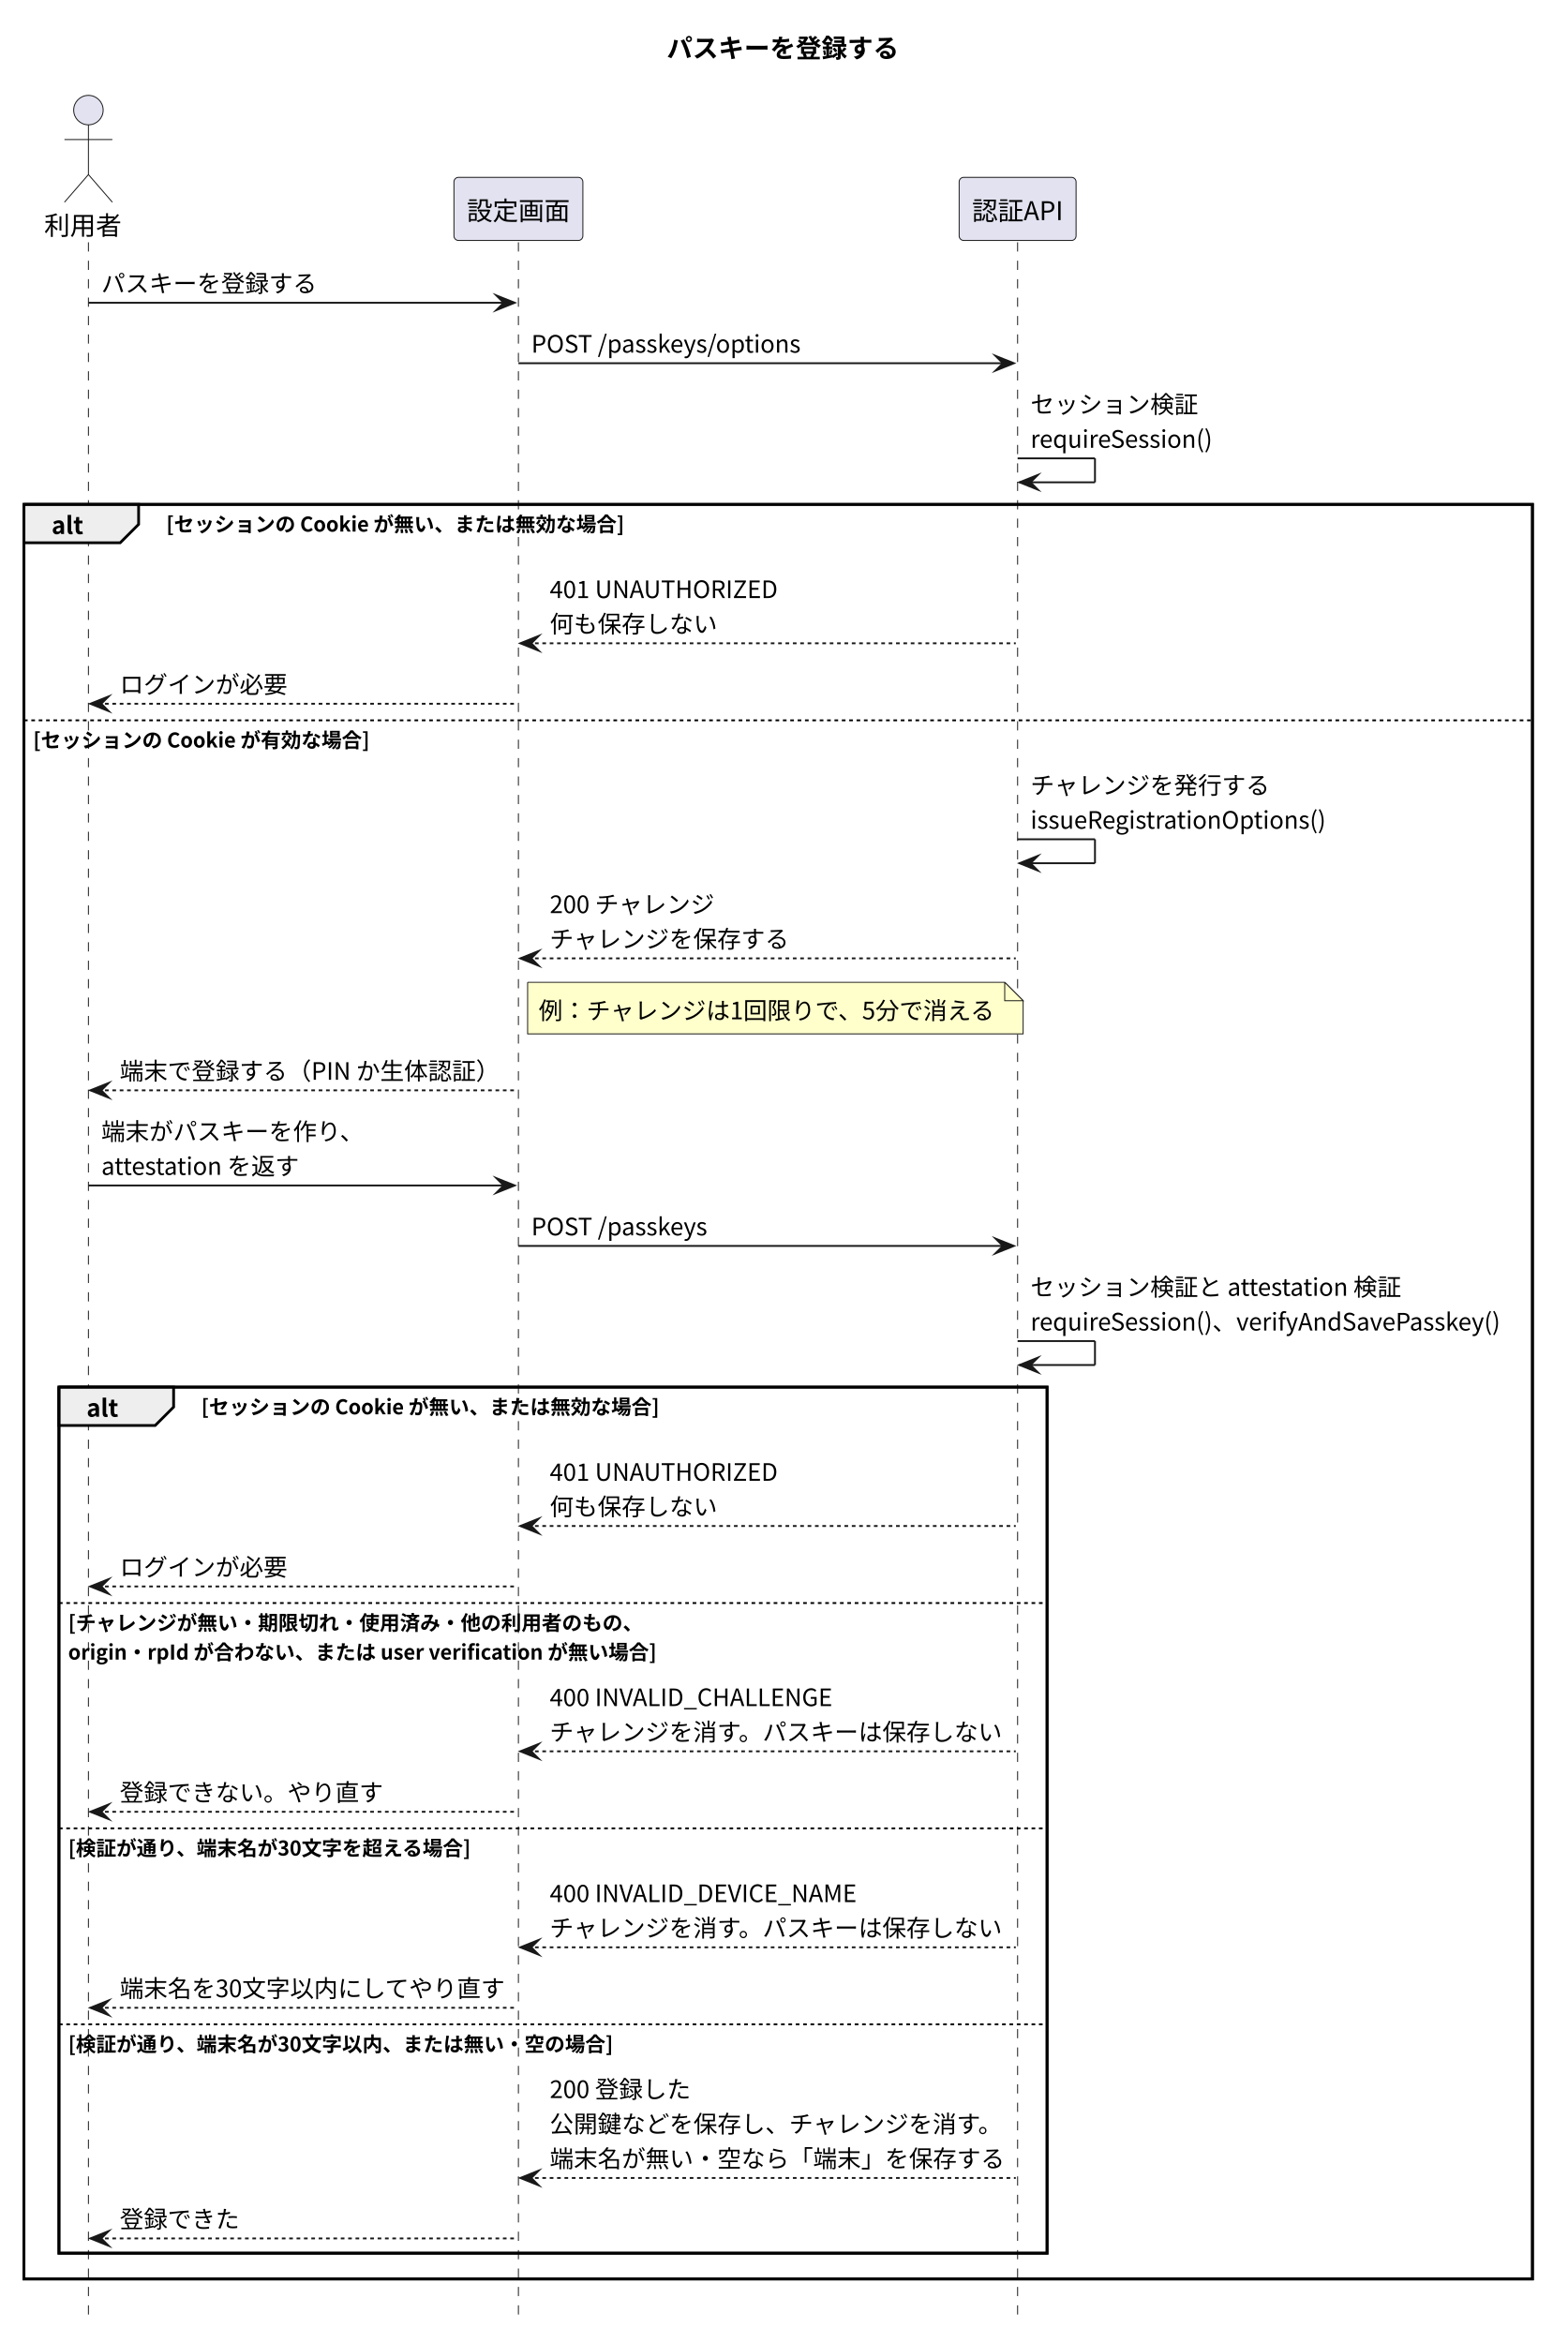
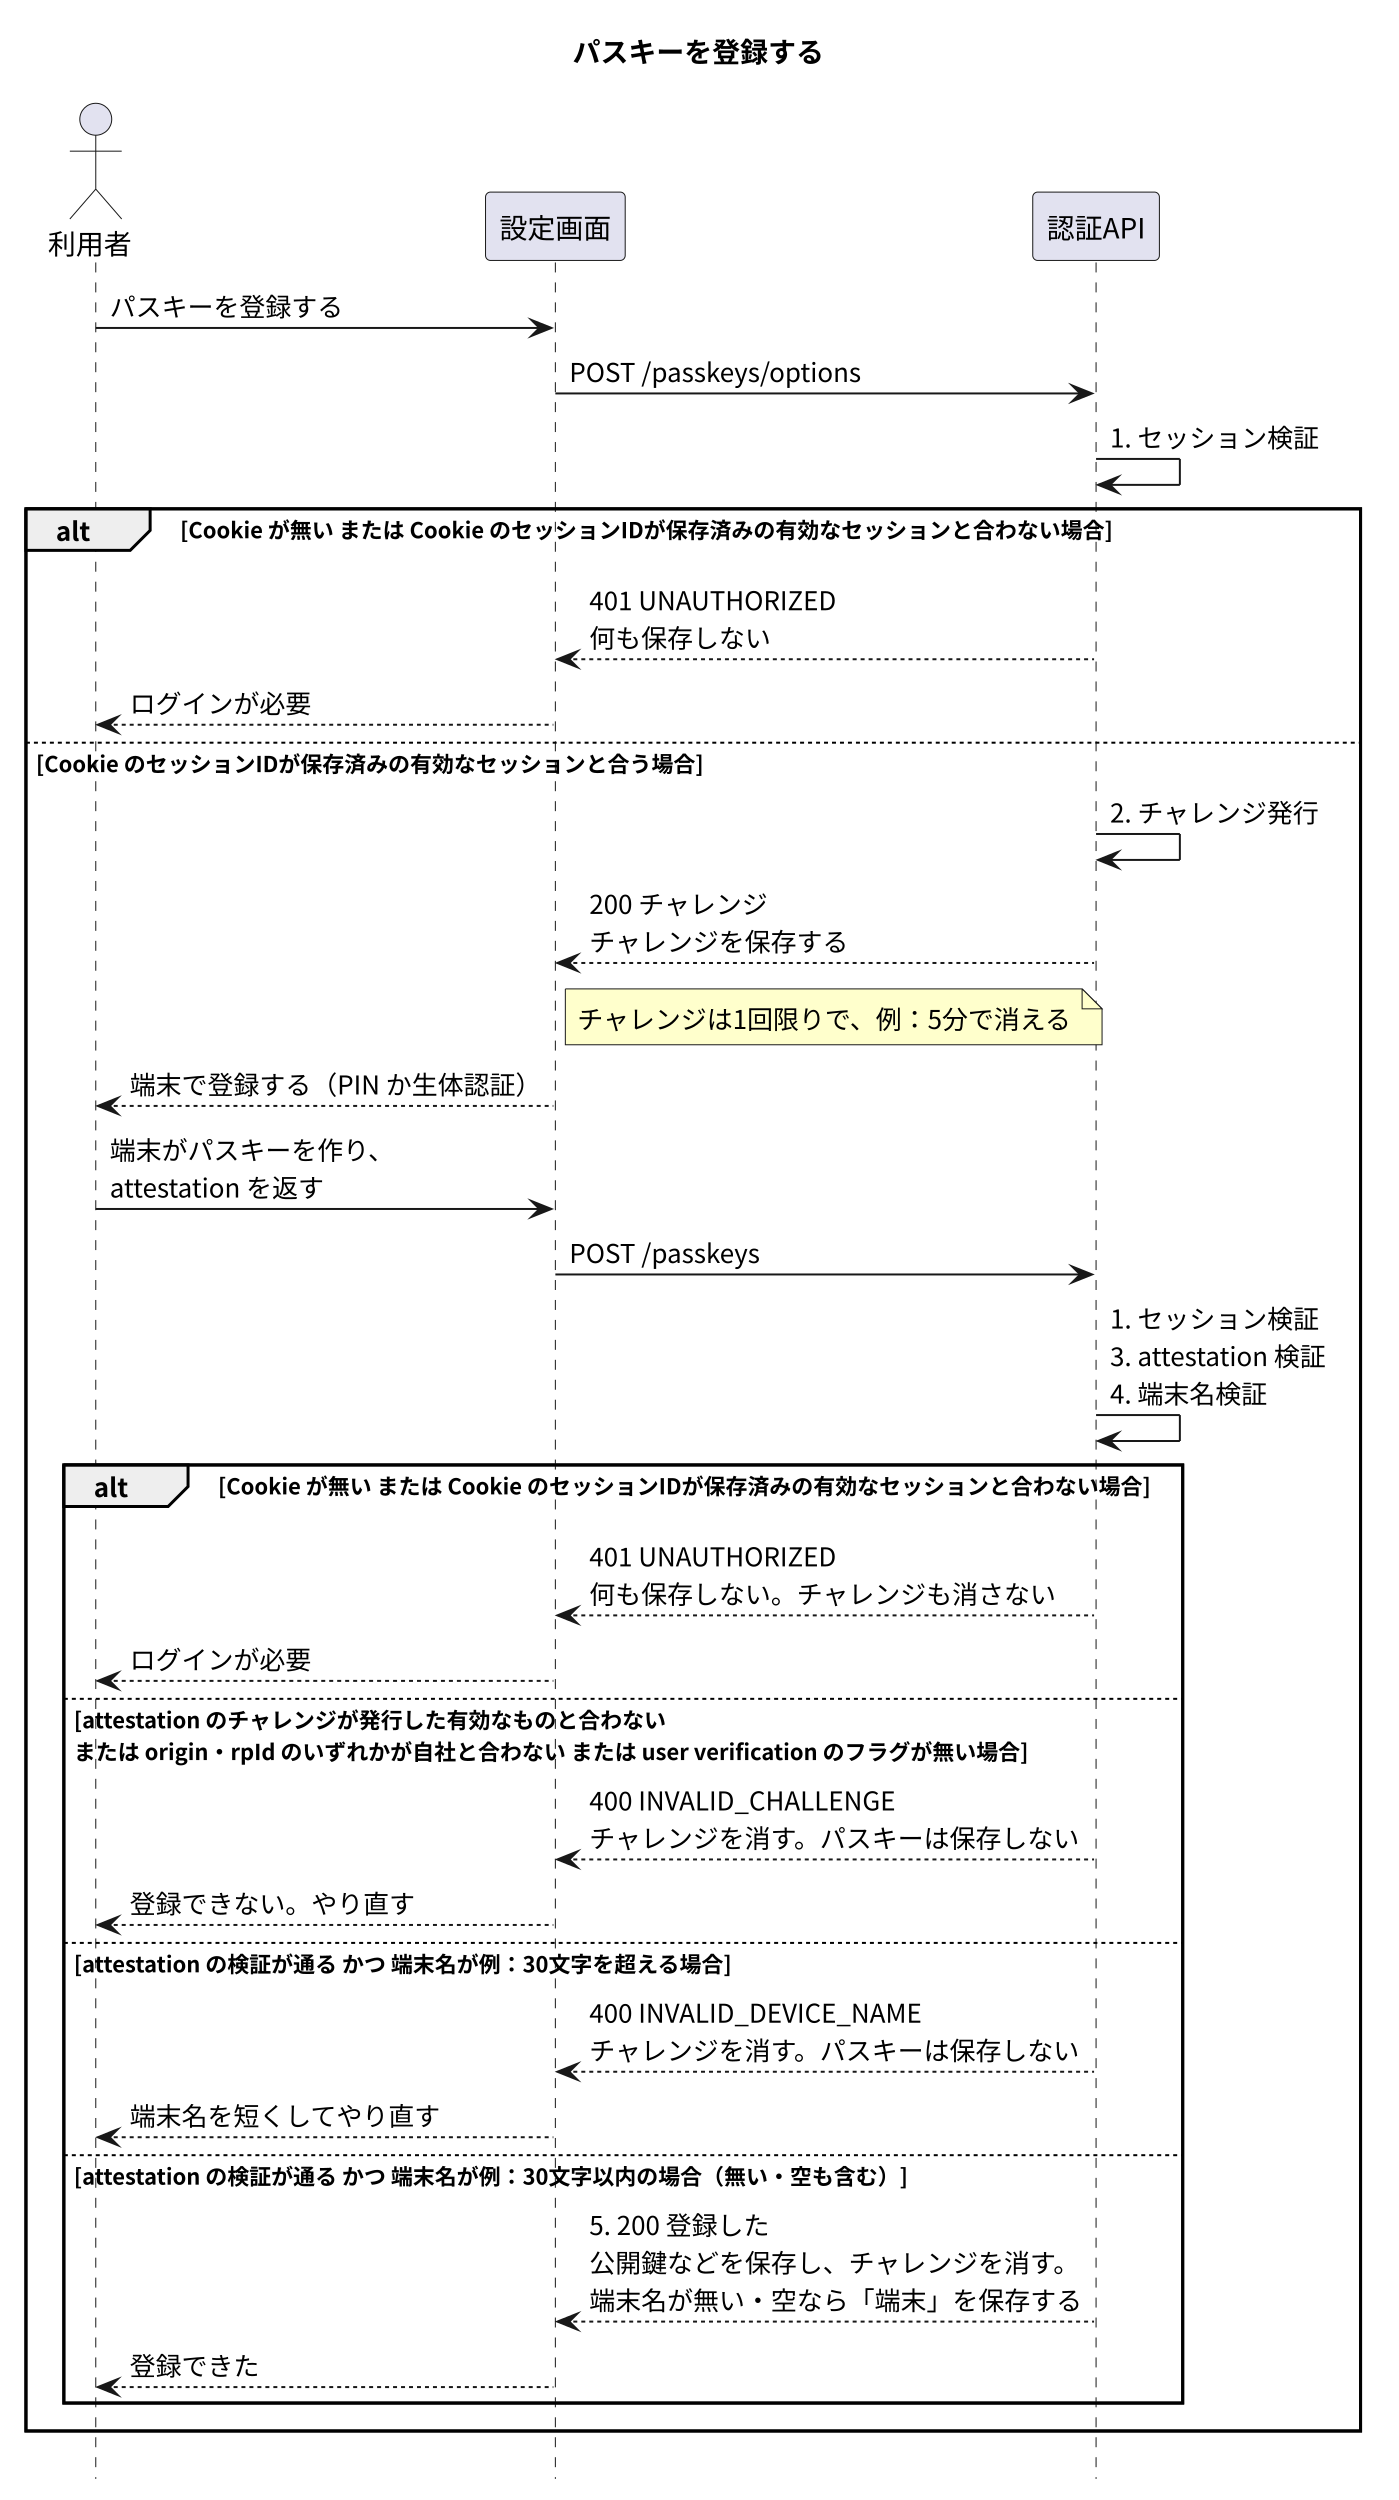
- <svg xmlns="http://www.w3.org/2000/svg" version="1.1" data-diagram-type="SEQUENCE" style="width:851px;height:1272px;background:#FFFFFF;" width="851px" height="1272px" viewBox="0 0 851 1272" zoomAndPan="magnify" preserveAspectRatio="none" contentStyleType="text/css">
+ <svg xmlns="http://www.w3.org/2000/svg" version="1.1" data-diagram-type="SEQUENCE" style="width:701px;height:1253px;background:#FFFFFF;" width="701px" height="1253px" viewBox="0 0 701 1253" zoomAndPan="magnify" preserveAspectRatio="none" contentStyleType="text/css">
  <defs />
  <g font-family="sans-serif" lengthAdjust="spacing">
    <g class="title" data-source-line="7">
-       <text x="361.961" y="31.24" fill="#000" font-size="14" textLength="125.999" font-weight="700" font-family="'Noto Sans CJK JP'">パスキーを登録する</text>
+       <text x="286.957" y="31.24" fill="#000" font-size="14" textLength="125.999" font-weight="700" font-family="'Noto Sans CJK JP'">パスキーを登録する</text>
    </g>
-     <rect x="13" y="273.84" width="818.921" height="963.392" fill="none" style="stroke:#000;stroke-width:1.5;" />
-     <rect x="32" y="753.056" width="536.431" height="470.176" fill="none" style="stroke:#000;stroke-width:1.5;" />
+     <rect x="13" y="255.016" width="668.914" height="963.392" fill="none" style="stroke:#000;stroke-width:1.5;" />
+     <rect x="32" y="734.232" width="560.77" height="470.176" fill="none" style="stroke:#000;stroke-width:1.5;" />
    <g class="participant-lifeline" data-qualified-name="User" data-entity-uid="part1" id="part1-lifeline" data-source-line="9">
      <g>
-         <rect x="44.5" y="131.544" width="8" height="1129.688" fill="#000" fill-opacity="0" />
-         <line x1="48" y1="131.544" x2="48" y2="1261.232" style="stroke:#181818;stroke-width:0.5;stroke-dasharray:5,5;" />
+         <rect x="44.5" y="131.544" width="8" height="1110.864" fill="#000" fill-opacity="0" />
+         <line x1="48" y1="131.544" x2="48" y2="1242.408" style="stroke:#181818;stroke-width:0.5;stroke-dasharray:5,5;" />
      </g>
    </g>
    <g class="participant-lifeline" data-qualified-name="Screen" data-entity-uid="part2" id="part2-lifeline" data-source-line="10">
      <g>
-         <rect x="277.93" y="131.544" width="8" height="1129.688" fill="#000" fill-opacity="0" />
-         <line x1="281.43" y1="131.544" x2="281.43" y2="1261.232" style="stroke:#181818;stroke-width:0.5;stroke-dasharray:5,5;" />
+         <rect x="274.849" y="131.544" width="8" height="1110.864" fill="#000" fill-opacity="0" />
+         <line x1="278.349" y1="131.544" x2="278.349" y2="1242.408" style="stroke:#181818;stroke-width:0.5;stroke-dasharray:5,5;" />
      </g>
    </g>
    <g class="participant-lifeline" data-qualified-name="API" data-entity-uid="part3" id="part3-lifeline" data-source-line="11">
      <g>
-         <rect x="548.931" y="131.544" width="8" height="1129.688" fill="#000" fill-opacity="0" />
-         <line x1="552.431" y1="131.544" x2="552.431" y2="1261.232" style="stroke:#181818;stroke-width:0.5;stroke-dasharray:5,5;" />
+         <rect x="545.85" y="131.544" width="8" height="1110.864" fill="#000" fill-opacity="0" />
+         <line x1="549.35" y1="131.544" x2="549.35" y2="1242.408" style="stroke:#181818;stroke-width:0.5;stroke-dasharray:5,5;" />
      </g>
    </g>
    <g class="participant participant-head" data-qualified-name="User" data-entity-uid="part1" id="part1-head" data-source-line="9">
      <text x="24" y="127.512" fill="#000" font-size="14" textLength="42" font-family="'Noto Sans CJK JP'">利用者</text>
      <ellipse cx="48" cy="59.772" rx="8" ry="8" fill="#E2E2F0" style="stroke:#181818;stroke-width:0.5;" />
      <path d="M48,67.772 L48,94.772 M35,75.772 L61,75.772 M48,94.772 L35,109.772 M48,94.772 L61,109.772" style="stroke:#181818;stroke-width:0.5;" fill="none" />
    </g>
    <g class="participant participant-head" data-qualified-name="Screen" data-entity-uid="part2" id="part2-head" data-source-line="10">
-       <rect x="246.43" y="96.272" width="70" height="34.272" fill="#E2E2F0" style="stroke:#181818;stroke-width:0.5;" rx="2.5" ry="2.5" />
-       <text x="253.43" y="119.512" fill="#000" font-size="14" textLength="56" font-family="'Noto Sans CJK JP'">設定画面</text>
+       <rect x="243.349" y="96.272" width="70" height="34.272" fill="#E2E2F0" style="stroke:#181818;stroke-width:0.5;" rx="2.5" ry="2.5" />
+       <text x="250.349" y="119.512" fill="#000" font-size="14" textLength="56" font-family="'Noto Sans CJK JP'">設定画面</text>
    </g>
    <g class="participant participant-head" data-qualified-name="API" data-entity-uid="part3" id="part3-head" data-source-line="11">
-       <rect x="520.693" y="96.272" width="63.476" height="34.272" fill="#E2E2F0" style="stroke:#181818;stroke-width:0.5;" rx="2.5" ry="2.5" />
-       <text x="527.693" y="119.512" fill="#000" font-size="14" textLength="49.476" font-family="'Noto Sans CJK JP'">認証API</text>
+       <rect x="517.612" y="96.272" width="63.476" height="34.272" fill="#E2E2F0" style="stroke:#181818;stroke-width:0.5;" rx="2.5" ry="2.5" />
+       <text x="524.612" y="119.512" fill="#000" font-size="14" textLength="49.476" font-family="'Noto Sans CJK JP'">認証API</text>
    </g>
    <g class="message" data-entity-1="part1" data-entity-2="part2" id="msg1" data-source-line="13">
-       <polygon points="269.43,160.368,279.43,164.368,269.43,168.368,273.43,164.368" fill="#181818" style="stroke:#181818;stroke-width:1;stroke-linejoin:miter;stroke-miterlimit:10;" />
-       <line x1="48" y1="164.368" x2="275.43" y2="164.368" style="stroke:#181818;stroke-width:1;" />
+       <polygon points="266.349,160.368,276.349,164.368,266.349,168.368,270.349,164.368" fill="#181818" style="stroke:#181818;stroke-width:1;stroke-linejoin:miter;stroke-miterlimit:10;" />
+       <line x1="48" y1="164.368" x2="272.349" y2="164.368" style="stroke:#181818;stroke-width:1;" />
      <text x="55" y="158.624" fill="#000" font-size="13" textLength="117" font-family="'Noto Sans CJK JP'">パスキーを登録する</text>
    </g>
    <g class="message" data-entity-1="part2" data-entity-2="part3" id="msg2" data-source-line="14">
-       <polygon points="540.431,193.192,550.431,197.192,540.431,201.192,544.431,197.192" fill="#181818" style="stroke:#181818;stroke-width:1;stroke-linejoin:miter;stroke-miterlimit:10;" />
-       <line x1="281.43" y1="197.192" x2="546.431" y2="197.192" style="stroke:#181818;stroke-width:1;" />
-       <text x="288.43" y="191.448" fill="#000" font-size="13" textLength="147.602" font-family="'Noto Sans CJK JP'">POST /passkeys/options</text>
+       <polygon points="537.35,193.192,547.35,197.192,537.35,201.192,541.35,197.192" fill="#181818" style="stroke:#181818;stroke-width:1;stroke-linejoin:miter;stroke-miterlimit:10;" />
+       <line x1="278.349" y1="197.192" x2="543.35" y2="197.192" style="stroke:#181818;stroke-width:1;" />
+       <text x="285.349" y="191.448" fill="#000" font-size="13" textLength="147.602" font-family="'Noto Sans CJK JP'">POST /passkeys/options</text>
    </g>
    <g class="message" data-entity-1="part3" data-entity-2="part3" id="msg3" data-source-line="15">
-       <line x1="552.431" y1="248.84" x2="594.431" y2="248.84" style="stroke:#181818;stroke-width:1;" />
-       <line x1="594.431" y1="248.84" x2="594.431" y2="261.84" style="stroke:#181818;stroke-width:1;" />
-       <line x1="553.431" y1="261.84" x2="594.431" y2="261.84" style="stroke:#181818;stroke-width:1;" />
-       <polygon points="563.431,257.84,553.431,261.84,563.431,265.84,559.431,261.84" fill="#181818" style="stroke:#181818;stroke-width:1;stroke-linejoin:miter;stroke-miterlimit:10;" />
-       <text x="559.431" y="224.272" fill="#000" font-size="13" textLength="91" font-family="'Noto Sans CJK JP'">セッション検証</text>
-       <text x="559.431" y="243.096" fill="#000" font-size="13" textLength="99.307" font-family="'Noto Sans CJK JP'">requireSession()</text>
+       <line x1="549.35" y1="230.016" x2="591.35" y2="230.016" style="stroke:#181818;stroke-width:1;" />
+       <line x1="591.35" y1="230.016" x2="591.35" y2="243.016" style="stroke:#181818;stroke-width:1;" />
+       <line x1="550.35" y1="243.016" x2="591.35" y2="243.016" style="stroke:#181818;stroke-width:1;" />
+       <polygon points="560.35,239.016,550.35,243.016,560.35,247.016,556.35,243.016" fill="#181818" style="stroke:#181818;stroke-width:1;stroke-linejoin:miter;stroke-miterlimit:10;" />
+       <text x="556.35" y="224.272" fill="#000" font-size="13" textLength="104.741" font-family="'Noto Sans CJK JP'">1. セッション検証</text>
    </g>
-     <path d="M13,273.84 L75.251,273.84 L75.251,284.664 L65.251,294.664 L13,294.664 L13,273.84" style="stroke:#000;stroke-width:1.5;" fill="#EEE" />
-     <rect x="13" y="273.84" width="818.921" height="963.392" fill="none" style="stroke:#000;stroke-width:1.5;" />
-     <text x="28" y="289.92" fill="#000" font-size="13" textLength="17.251" font-weight="700" font-family="'Noto Sans CJK JP'">alt</text>
-     <text x="90.251" y="288.6" fill="#000" font-size="11" textLength="248.675" font-weight="700" font-family="'Noto Sans CJK JP'">[セッションの Cookie が無い、または無効な場合]</text>
+     <path d="M13,255.016 L75.251,255.016 L75.251,265.84 L65.251,275.84 L13,275.84 L13,255.016" style="stroke:#000;stroke-width:1.5;" fill="#EEE" />
+     <rect x="13" y="255.016" width="668.914" height="963.392" fill="none" style="stroke:#000;stroke-width:1.5;" />
+     <text x="28" y="271.096" fill="#000" font-size="13" textLength="17.251" font-weight="700" font-family="'Noto Sans CJK JP'">alt</text>
+     <text x="90.251" y="269.776" fill="#000" font-size="11" textLength="467.519" font-weight="700" font-family="'Noto Sans CJK JP'">[Cookie が無い または Cookie のセッションIDが保存済みの有効なセッションと合わない場合]</text>
    <g class="message" data-entity-1="part3" data-entity-2="part2" id="msg4" data-source-line="17">
-       <polygon points="292.43,345.24,282.43,349.24,292.43,353.24,288.43,349.24" fill="#181818" style="stroke:#181818;stroke-width:1;stroke-linejoin:miter;stroke-miterlimit:10;" />
-       <line x1="286.43" y1="349.24" x2="551.431" y2="349.24" style="stroke:#181818;stroke-width:1;stroke-dasharray:2,2;" />
-       <text x="298.43" y="324.672" fill="#000" font-size="13" textLength="124.007" font-family="'Noto Sans CJK JP'">401 UNAUTHORIZED</text>
-       <text x="298.43" y="343.496" fill="#000" font-size="13" textLength="91" font-family="'Noto Sans CJK JP'">何も保存しない</text>
+       <polygon points="289.349,326.416,279.349,330.416,289.349,334.416,285.349,330.416" fill="#181818" style="stroke:#181818;stroke-width:1;stroke-linejoin:miter;stroke-miterlimit:10;" />
+       <line x1="283.349" y1="330.416" x2="548.35" y2="330.416" style="stroke:#181818;stroke-width:1;stroke-dasharray:2,2;" />
+       <text x="295.349" y="305.848" fill="#000" font-size="13" textLength="124.007" font-family="'Noto Sans CJK JP'">401 UNAUTHORIZED</text>
+       <text x="295.349" y="324.672" fill="#000" font-size="13" textLength="91" font-family="'Noto Sans CJK JP'">何も保存しない</text>
    </g>
    <g class="message" data-entity-1="part2" data-entity-2="part1" id="msg5" data-source-line="18">
-       <polygon points="59,378.064,49,382.064,59,386.064,55,382.064" fill="#181818" style="stroke:#181818;stroke-width:1;stroke-linejoin:miter;stroke-miterlimit:10;" />
-       <line x1="53" y1="382.064" x2="280.43" y2="382.064" style="stroke:#181818;stroke-width:1;stroke-dasharray:2,2;" />
-       <text x="65" y="376.32" fill="#000" font-size="13" textLength="91" font-family="'Noto Sans CJK JP'">ログインが必要</text>
+       <polygon points="59,359.24,49,363.24,59,367.24,55,363.24" fill="#181818" style="stroke:#181818;stroke-width:1;stroke-linejoin:miter;stroke-miterlimit:10;" />
+       <line x1="53" y1="363.24" x2="277.349" y2="363.24" style="stroke:#181818;stroke-width:1;stroke-dasharray:2,2;" />
+       <text x="65" y="357.496" fill="#000" font-size="13" textLength="91" font-family="'Noto Sans CJK JP'">ログインが必要</text>
    </g>
-     <line x1="13" y1="391.064" x2="831.921" y2="391.064" style="stroke:#000;stroke-width:1;stroke-dasharray:2,2;" />
-     <text x="18" y="405.824" fill="#000" font-size="11" textLength="182.676" font-weight="700" font-family="'Noto Sans CJK JP'">[セッションの Cookie が有効な場合]</text>
+     <line x1="13" y1="372.24" x2="681.914" y2="372.24" style="stroke:#000;stroke-width:1;stroke-dasharray:2,2;" />
+     <text x="18" y="387" fill="#000" font-size="11" textLength="334.662" font-weight="700" font-family="'Noto Sans CJK JP'">[Cookie のセッションIDが保存済みの有効なセッションと合う場合]</text>
    <g class="message" data-entity-1="part3" data-entity-2="part3" id="msg6" data-source-line="20">
-       <line x1="552.431" y1="455.64" x2="594.431" y2="455.64" style="stroke:#181818;stroke-width:1;" />
-       <line x1="594.431" y1="455.64" x2="594.431" y2="468.64" style="stroke:#181818;stroke-width:1;" />
-       <line x1="553.431" y1="468.64" x2="594.431" y2="468.64" style="stroke:#181818;stroke-width:1;" />
-       <polygon points="563.431,464.64,553.431,468.64,563.431,472.64,559.431,468.64" fill="#181818" style="stroke:#181818;stroke-width:1;stroke-linejoin:miter;stroke-miterlimit:10;" />
-       <text x="559.431" y="431.072" fill="#000" font-size="13" textLength="130" font-family="'Noto Sans CJK JP'">チャレンジを発行する</text>
-       <text x="559.431" y="449.896" fill="#000" font-size="13" textLength="161.694" font-family="'Noto Sans CJK JP'">issueRegistrationOptions()</text>
+       <line x1="549.35" y1="417.992" x2="591.35" y2="417.992" style="stroke:#181818;stroke-width:1;" />
+       <line x1="591.35" y1="417.992" x2="591.35" y2="430.992" style="stroke:#181818;stroke-width:1;" />
+       <line x1="550.35" y1="430.992" x2="591.35" y2="430.992" style="stroke:#181818;stroke-width:1;" />
+       <polygon points="560.35,426.992,550.35,430.992,560.35,434.992,556.35,430.992" fill="#181818" style="stroke:#181818;stroke-width:1;stroke-linejoin:miter;stroke-miterlimit:10;" />
+       <text x="556.35" y="412.248" fill="#000" font-size="13" textLength="104.741" font-family="'Noto Sans CJK JP'">2. チャレンジ発行</text>
    </g>
    <g class="message" data-entity-1="part3" data-entity-2="part2" id="msg7" data-source-line="21">
-       <polygon points="292.43,516.288,282.43,520.288,292.43,524.288,288.43,520.288" fill="#181818" style="stroke:#181818;stroke-width:1;stroke-linejoin:miter;stroke-miterlimit:10;" />
-       <line x1="286.43" y1="520.288" x2="551.431" y2="520.288" style="stroke:#181818;stroke-width:1;stroke-dasharray:2,2;" />
-       <text x="298.43" y="495.72" fill="#000" font-size="13" textLength="89.557" font-family="'Noto Sans CJK JP'">200 チャレンジ</text>
-       <text x="298.43" y="514.544" fill="#000" font-size="13" textLength="130" font-family="'Noto Sans CJK JP'">チャレンジを保存する</text>
+       <polygon points="289.349,478.64,279.349,482.64,289.349,486.64,285.349,482.64" fill="#181818" style="stroke:#181818;stroke-width:1;stroke-linejoin:miter;stroke-miterlimit:10;" />
+       <line x1="283.349" y1="482.64" x2="548.35" y2="482.64" style="stroke:#181818;stroke-width:1;stroke-dasharray:2,2;" />
+       <text x="295.349" y="458.072" fill="#000" font-size="13" textLength="89.557" font-family="'Noto Sans CJK JP'">200 チャレンジ</text>
+       <text x="295.349" y="476.896" fill="#000" font-size="13" textLength="130" font-family="'Noto Sans CJK JP'">チャレンジを保存する</text>
    </g>
-     <path d="M286.43,533.288 L286.43,561.288 L555.43,561.288 L555.43,543.288 L545.43,533.288 L286.43,533.288" style="stroke:#181818;stroke-width:0.5;" fill="#FFC" />
-     <path d="M545.43,533.288 L545.43,543.288 L555.43,543.288 L545.43,533.288" style="stroke:#181818;stroke-width:0.5;" fill="#FFC" />
-     <text x="292.43" y="553.368" fill="#000" font-size="13" textLength="248.43" font-family="'Noto Sans CJK JP'">例：チャレンジは1回限りで、5分で消える</text>
+     <path d="M283.349,495.64 L283.349,523.64 L552.349,523.64 L552.349,505.64 L542.349,495.64 L283.349,495.64" style="stroke:#181818;stroke-width:0.5;" fill="#FFC" />
+     <path d="M542.349,495.64 L542.349,505.64 L552.349,505.64 L542.349,495.64" style="stroke:#181818;stroke-width:0.5;" fill="#FFC" />
+     <text x="289.349" y="515.72" fill="#000" font-size="13" textLength="248.43" font-family="'Noto Sans CJK JP'">チャレンジは1回限りで、例：5分で消える</text>
    <g class="message" data-entity-1="part2" data-entity-2="part1" id="msg8" data-source-line="23">
-       <polygon points="59,587.936,49,591.936,59,595.936,55,591.936" fill="#181818" style="stroke:#181818;stroke-width:1;stroke-linejoin:miter;stroke-miterlimit:10;" />
-       <line x1="53" y1="591.936" x2="280.43" y2="591.936" style="stroke:#181818;stroke-width:1;stroke-dasharray:2,2;" />
-       <text x="65" y="586.192" fill="#000" font-size="13" textLength="206.349" font-family="'Noto Sans CJK JP'">端末で登録する（PIN か生体認証）</text>
+       <polygon points="59,550.288,49,554.288,59,558.288,55,554.288" fill="#181818" style="stroke:#181818;stroke-width:1;stroke-linejoin:miter;stroke-miterlimit:10;" />
+       <line x1="53" y1="554.288" x2="277.349" y2="554.288" style="stroke:#181818;stroke-width:1;stroke-dasharray:2,2;" />
+       <text x="65" y="548.544" fill="#000" font-size="13" textLength="206.349" font-family="'Noto Sans CJK JP'">端末で登録する（PIN か生体認証）</text>
    </g>
    <g class="message" data-entity-1="part1" data-entity-2="part2" id="msg9" data-source-line="24">
-       <polygon points="269.43,639.584,279.43,643.584,269.43,647.584,273.43,643.584" fill="#181818" style="stroke:#181818;stroke-width:1;stroke-linejoin:miter;stroke-miterlimit:10;" />
-       <line x1="48" y1="643.584" x2="275.43" y2="643.584" style="stroke:#181818;stroke-width:1;" />
-       <text x="55" y="619.016" fill="#000" font-size="13" textLength="143" font-family="'Noto Sans CJK JP'">端末がパスキーを作り、</text>
-       <text x="55" y="637.84" fill="#000" font-size="13" textLength="108.823" font-family="'Noto Sans CJK JP'">attestation を返す</text>
+       <polygon points="266.349,601.936,276.349,605.936,266.349,609.936,270.349,605.936" fill="#181818" style="stroke:#181818;stroke-width:1;stroke-linejoin:miter;stroke-miterlimit:10;" />
+       <line x1="48" y1="605.936" x2="272.349" y2="605.936" style="stroke:#181818;stroke-width:1;" />
+       <text x="55" y="581.368" fill="#000" font-size="13" textLength="143" font-family="'Noto Sans CJK JP'">端末がパスキーを作り、</text>
+       <text x="55" y="600.192" fill="#000" font-size="13" textLength="108.823" font-family="'Noto Sans CJK JP'">attestation を返す</text>
    </g>
    <g class="message" data-entity-1="part2" data-entity-2="part3" id="msg10" data-source-line="25">
-       <polygon points="540.431,672.408,550.431,676.408,540.431,680.408,544.431,676.408" fill="#181818" style="stroke:#181818;stroke-width:1;stroke-linejoin:miter;stroke-miterlimit:10;" />
-       <line x1="281.43" y1="676.408" x2="546.431" y2="676.408" style="stroke:#181818;stroke-width:1;" />
-       <text x="288.43" y="670.664" fill="#000" font-size="13" textLength="96.2" font-family="'Noto Sans CJK JP'">POST /passkeys</text>
+       <polygon points="537.35,634.76,547.35,638.76,537.35,642.76,541.35,638.76" fill="#181818" style="stroke:#181818;stroke-width:1;stroke-linejoin:miter;stroke-miterlimit:10;" />
+       <line x1="278.349" y1="638.76" x2="543.35" y2="638.76" style="stroke:#181818;stroke-width:1;" />
+       <text x="285.349" y="633.016" fill="#000" font-size="13" textLength="96.2" font-family="'Noto Sans CJK JP'">POST /passkeys</text>
    </g>
    <g class="message" data-entity-1="part3" data-entity-2="part3" id="msg11" data-source-line="26">
-       <line x1="552.431" y1="728.056" x2="594.431" y2="728.056" style="stroke:#181818;stroke-width:1;" />
-       <line x1="594.431" y1="728.056" x2="594.431" y2="741.056" style="stroke:#181818;stroke-width:1;" />
-       <line x1="553.431" y1="741.056" x2="594.431" y2="741.056" style="stroke:#181818;stroke-width:1;" />
-       <polygon points="563.431,737.056,553.431,741.056,563.431,745.056,559.431,741.056" fill="#181818" style="stroke:#181818;stroke-width:1;stroke-linejoin:miter;stroke-miterlimit:10;" />
-       <text x="559.431" y="703.488" fill="#000" font-size="13" textLength="202.735" font-family="'Noto Sans CJK JP'">セッション検証と attestation 検証</text>
-       <text x="559.431" y="722.312" fill="#000" font-size="13" textLength="256.49" font-family="'Noto Sans CJK JP'">requireSession()、verifyAndSavePasskey()</text>
+       <line x1="549.35" y1="709.232" x2="591.35" y2="709.232" style="stroke:#181818;stroke-width:1;" />
+       <line x1="591.35" y1="709.232" x2="591.35" y2="722.232" style="stroke:#181818;stroke-width:1;" />
+       <line x1="550.35" y1="722.232" x2="591.35" y2="722.232" style="stroke:#181818;stroke-width:1;" />
+       <polygon points="560.35,718.232,550.35,722.232,560.35,726.232,556.35,722.232" fill="#181818" style="stroke:#181818;stroke-width:1;stroke-linejoin:miter;stroke-miterlimit:10;" />
+       <text x="556.35" y="665.84" fill="#000" font-size="13" textLength="104.741" font-family="'Noto Sans CJK JP'">1. セッション検証</text>
+       <text x="556.35" y="684.664" fill="#000" font-size="13" textLength="109.564" font-family="'Noto Sans CJK JP'">3. attestation 検証</text>
+       <text x="556.35" y="703.488" fill="#000" font-size="13" textLength="78.741" font-family="'Noto Sans CJK JP'">4. 端末名検証</text>
    </g>
-     <path d="M32,753.056 L94.251,753.056 L94.251,763.88 L84.251,773.88 L32,773.88 L32,753.056" style="stroke:#000;stroke-width:1.5;" fill="#EEE" />
-     <rect x="32" y="753.056" width="536.431" height="470.176" fill="none" style="stroke:#000;stroke-width:1.5;" />
-     <text x="47" y="769.136" fill="#000" font-size="13" textLength="17.251" font-weight="700" font-family="'Noto Sans CJK JP'">alt</text>
-     <text x="109.251" y="767.816" fill="#000" font-size="11" textLength="248.675" font-weight="700" font-family="'Noto Sans CJK JP'">[セッションの Cookie が無い、または無効な場合]</text>
+     <path d="M32,734.232 L94.251,734.232 L94.251,745.056 L84.251,755.056 L32,755.056 L32,734.232" style="stroke:#000;stroke-width:1.5;" fill="#EEE" />
+     <rect x="32" y="734.232" width="560.77" height="470.176" fill="none" style="stroke:#000;stroke-width:1.5;" />
+     <text x="47" y="750.312" fill="#000" font-size="13" textLength="17.251" font-weight="700" font-family="'Noto Sans CJK JP'">alt</text>
+     <text x="109.251" y="748.992" fill="#000" font-size="11" textLength="467.519" font-weight="700" font-family="'Noto Sans CJK JP'">[Cookie が無い または Cookie のセッションIDが保存済みの有効なセッションと合わない場合]</text>
    <g class="message" data-entity-1="part3" data-entity-2="part2" id="msg12" data-source-line="28">
-       <polygon points="292.43,824.456,282.43,828.456,292.43,832.456,288.43,828.456" fill="#181818" style="stroke:#181818;stroke-width:1;stroke-linejoin:miter;stroke-miterlimit:10;" />
-       <line x1="286.43" y1="828.456" x2="551.431" y2="828.456" style="stroke:#181818;stroke-width:1;stroke-dasharray:2,2;" />
-       <text x="298.43" y="803.888" fill="#000" font-size="13" textLength="124.007" font-family="'Noto Sans CJK JP'">401 UNAUTHORIZED</text>
-       <text x="298.43" y="822.712" fill="#000" font-size="13" textLength="91" font-family="'Noto Sans CJK JP'">何も保存しない</text>
+       <polygon points="289.349,805.632,279.349,809.632,289.349,813.632,285.349,809.632" fill="#181818" style="stroke:#181818;stroke-width:1;stroke-linejoin:miter;stroke-miterlimit:10;" />
+       <line x1="283.349" y1="809.632" x2="548.35" y2="809.632" style="stroke:#181818;stroke-width:1;stroke-dasharray:2,2;" />
+       <text x="295.349" y="785.064" fill="#000" font-size="13" textLength="124.007" font-family="'Noto Sans CJK JP'">401 UNAUTHORIZED</text>
+       <text x="295.349" y="803.888" fill="#000" font-size="13" textLength="234" font-family="'Noto Sans CJK JP'">何も保存しない。チャレンジも消さない</text>
    </g>
    <g class="message" data-entity-1="part2" data-entity-2="part1" id="msg13" data-source-line="29">
-       <polygon points="59,857.28,49,861.28,59,865.28,55,861.28" fill="#181818" style="stroke:#181818;stroke-width:1;stroke-linejoin:miter;stroke-miterlimit:10;" />
-       <line x1="53" y1="861.28" x2="280.43" y2="861.28" style="stroke:#181818;stroke-width:1;stroke-dasharray:2,2;" />
-       <text x="65" y="855.536" fill="#000" font-size="13" textLength="91" font-family="'Noto Sans CJK JP'">ログインが必要</text>
+       <polygon points="59,838.456,49,842.456,59,846.456,55,842.456" fill="#181818" style="stroke:#181818;stroke-width:1;stroke-linejoin:miter;stroke-miterlimit:10;" />
+       <line x1="53" y1="842.456" x2="277.349" y2="842.456" style="stroke:#181818;stroke-width:1;stroke-dasharray:2,2;" />
+       <text x="65" y="836.712" fill="#000" font-size="13" textLength="91" font-family="'Noto Sans CJK JP'">ログインが必要</text>
    </g>
-     <line x1="32" y1="870.28" x2="568.431" y2="870.28" style="stroke:#000;stroke-width:1;stroke-dasharray:2,2;" />
-     <text x="37" y="885.04" fill="#000" font-size="11" textLength="312.156" font-weight="700" font-family="'Noto Sans CJK JP'">[チャレンジが無い・期限切れ・使用済み・他の利用者のもの、</text>
-     <text x="37" y="900.968" fill="#000" font-size="11" textLength="319.878" font-weight="700" font-family="'Noto Sans CJK JP'">origin・rpId が合わない、または user verification が無い場合]</text>
+     <line x1="32" y1="851.456" x2="592.77" y2="851.456" style="stroke:#000;stroke-width:1;stroke-dasharray:2,2;" />
+     <text x="37" y="866.216" fill="#000" font-size="11" textLength="298.296" font-weight="700" font-family="'Noto Sans CJK JP'">[attestation のチャレンジが発行した有効なものと合わない</text>
+     <text x="37" y="882.144" fill="#000" font-size="11" textLength="478.871" font-weight="700" font-family="'Noto Sans CJK JP'">または origin・rpId のいずれかが自社と合わない または user verification のフラグが無い場合]</text>
    <g class="message" data-entity-1="part3" data-entity-2="part2" id="msg14" data-source-line="31">
-       <polygon points="292.43,946.784,282.43,950.784,292.43,954.784,288.43,950.784" fill="#181818" style="stroke:#181818;stroke-width:1;stroke-linejoin:miter;stroke-miterlimit:10;" />
-       <line x1="286.43" y1="950.784" x2="551.431" y2="950.784" style="stroke:#181818;stroke-width:1;stroke-dasharray:2,2;" />
-       <text x="298.43" y="926.216" fill="#000" font-size="13" textLength="153.673" font-family="'Noto Sans CJK JP'">400 INVALID_CHALLENGE</text>
-       <text x="298.43" y="945.04" fill="#000" font-size="13" textLength="247" font-family="'Noto Sans CJK JP'">チャレンジを消す。パスキーは保存しない</text>
+       <polygon points="289.349,927.96,279.349,931.96,289.349,935.96,285.349,931.96" fill="#181818" style="stroke:#181818;stroke-width:1;stroke-linejoin:miter;stroke-miterlimit:10;" />
+       <line x1="283.349" y1="931.96" x2="548.35" y2="931.96" style="stroke:#181818;stroke-width:1;stroke-dasharray:2,2;" />
+       <text x="295.349" y="907.392" fill="#000" font-size="13" textLength="153.673" font-family="'Noto Sans CJK JP'">400 INVALID_CHALLENGE</text>
+       <text x="295.349" y="926.216" fill="#000" font-size="13" textLength="247" font-family="'Noto Sans CJK JP'">チャレンジを消す。パスキーは保存しない</text>
    </g>
    <g class="message" data-entity-1="part2" data-entity-2="part1" id="msg15" data-source-line="32">
-       <polygon points="59,979.608,49,983.608,59,987.608,55,983.608" fill="#181818" style="stroke:#181818;stroke-width:1;stroke-linejoin:miter;stroke-miterlimit:10;" />
-       <line x1="53" y1="983.608" x2="280.43" y2="983.608" style="stroke:#181818;stroke-width:1;stroke-dasharray:2,2;" />
-       <text x="65" y="977.864" fill="#000" font-size="13" textLength="143" font-family="'Noto Sans CJK JP'">登録できない。やり直す</text>
+       <polygon points="59,960.784,49,964.784,59,968.784,55,964.784" fill="#181818" style="stroke:#181818;stroke-width:1;stroke-linejoin:miter;stroke-miterlimit:10;" />
+       <line x1="53" y1="964.784" x2="277.349" y2="964.784" style="stroke:#181818;stroke-width:1;stroke-dasharray:2,2;" />
+       <text x="65" y="959.04" fill="#000" font-size="13" textLength="143" font-family="'Noto Sans CJK JP'">登録できない。やり直す</text>
    </g>
-     <line x1="32" y1="992.608" x2="568.431" y2="992.608" style="stroke:#000;stroke-width:1;stroke-dasharray:2,2;" />
-     <text x="37" y="1007.368" fill="#000" font-size="11" textLength="219.294" font-weight="700" font-family="'Noto Sans CJK JP'">[検証が通り、端末名が30文字を超える場合]</text>
+     <line x1="32" y1="973.784" x2="592.77" y2="973.784" style="stroke:#000;stroke-width:1;stroke-dasharray:2,2;" />
+     <text x="37" y="988.544" fill="#000" font-size="11" textLength="331.428" font-weight="700" font-family="'Noto Sans CJK JP'">[attestation の検証が通る かつ 端末名が例：30文字を超える場合]</text>
    <g class="message" data-entity-1="part3" data-entity-2="part2" id="msg16" data-source-line="34">
-       <polygon points="292.43,1053.184,282.43,1057.184,292.43,1061.184,288.43,1057.184" fill="#181818" style="stroke:#181818;stroke-width:1;stroke-linejoin:miter;stroke-miterlimit:10;" />
-       <line x1="286.43" y1="1057.184" x2="551.431" y2="1057.184" style="stroke:#181818;stroke-width:1;stroke-dasharray:2,2;" />
-       <text x="298.43" y="1032.616" fill="#000" font-size="13" textLength="166.842" font-family="'Noto Sans CJK JP'">400 INVALID_DEVICE_NAME</text>
-       <text x="298.43" y="1051.44" fill="#000" font-size="13" textLength="247" font-family="'Noto Sans CJK JP'">チャレンジを消す。パスキーは保存しない</text>
+       <polygon points="289.349,1034.36,279.349,1038.36,289.349,1042.36,285.349,1038.36" fill="#181818" style="stroke:#181818;stroke-width:1;stroke-linejoin:miter;stroke-miterlimit:10;" />
+       <line x1="283.349" y1="1038.36" x2="548.35" y2="1038.36" style="stroke:#181818;stroke-width:1;stroke-dasharray:2,2;" />
+       <text x="295.349" y="1013.792" fill="#000" font-size="13" textLength="166.842" font-family="'Noto Sans CJK JP'">400 INVALID_DEVICE_NAME</text>
+       <text x="295.349" y="1032.616" fill="#000" font-size="13" textLength="247" font-family="'Noto Sans CJK JP'">チャレンジを消す。パスキーは保存しない</text>
    </g>
    <g class="message" data-entity-1="part2" data-entity-2="part1" id="msg17" data-source-line="35">
-       <polygon points="59,1086.008,49,1090.008,59,1094.008,55,1090.008" fill="#181818" style="stroke:#181818;stroke-width:1;stroke-linejoin:miter;stroke-miterlimit:10;" />
-       <line x1="53" y1="1090.008" x2="280.43" y2="1090.008" style="stroke:#181818;stroke-width:1;stroke-dasharray:2,2;" />
-       <text x="65" y="1084.264" fill="#000" font-size="13" textLength="209.43" font-family="'Noto Sans CJK JP'">端末名を30文字以内にしてやり直す</text>
+       <polygon points="59,1067.184,49,1071.184,59,1075.184,55,1071.184" fill="#181818" style="stroke:#181818;stroke-width:1;stroke-linejoin:miter;stroke-miterlimit:10;" />
+       <line x1="53" y1="1071.184" x2="277.349" y2="1071.184" style="stroke:#181818;stroke-width:1;stroke-dasharray:2,2;" />
+       <text x="65" y="1065.44" fill="#000" font-size="13" textLength="156" font-family="'Noto Sans CJK JP'">端末名を短くしてやり直す</text>
    </g>
-     <line x1="32" y1="1099.008" x2="568.431" y2="1099.008" style="stroke:#000;stroke-width:1;stroke-dasharray:2,2;" />
-     <text x="37" y="1113.767" fill="#000" font-size="11" textLength="296.294" font-weight="700" font-family="'Noto Sans CJK JP'">[検証が通り、端末名が30文字以内、または無い・空の場合]</text>
+     <line x1="32" y1="1080.184" x2="592.77" y2="1080.184" style="stroke:#000;stroke-width:1;stroke-dasharray:2,2;" />
+     <text x="37" y="1094.943" fill="#000" font-size="11" textLength="419.427" font-weight="700" font-family="'Noto Sans CJK JP'">[attestation の検証が通る かつ 端末名が例：30文字以内の場合（無い・空も含む）]</text>
    <g class="message" data-entity-1="part3" data-entity-2="part2" id="msg18" data-source-line="37">
-       <polygon points="292.43,1178.408,282.43,1182.408,292.43,1186.408,288.43,1182.408" fill="#181818" style="stroke:#181818;stroke-width:1;stroke-linejoin:miter;stroke-miterlimit:10;" />
-       <line x1="286.43" y1="1182.408" x2="551.431" y2="1182.408" style="stroke:#181818;stroke-width:1;stroke-dasharray:2,2;" />
-       <text x="298.43" y="1139.015" fill="#000" font-size="13" textLength="76.557" font-family="'Noto Sans CJK JP'">200 登録した</text>
-       <text x="298.43" y="1157.84" fill="#000" font-size="13" textLength="247" font-family="'Noto Sans CJK JP'">公開鍵などを保存し、チャレンジを消す。</text>
-       <text x="298.43" y="1176.664" fill="#000" font-size="13" textLength="247" font-family="'Noto Sans CJK JP'">端末名が無い・空なら「端末」を保存する</text>
+       <polygon points="289.349,1159.584,279.349,1163.584,289.349,1167.584,285.349,1163.584" fill="#181818" style="stroke:#181818;stroke-width:1;stroke-linejoin:miter;stroke-miterlimit:10;" />
+       <line x1="283.349" y1="1163.584" x2="548.35" y2="1163.584" style="stroke:#181818;stroke-width:1;stroke-dasharray:2,2;" />
+       <text x="295.349" y="1120.191" fill="#000" font-size="13" textLength="90.298" font-family="'Noto Sans CJK JP'">5. 200 登録した</text>
+       <text x="295.349" y="1139.015" fill="#000" font-size="13" textLength="247" font-family="'Noto Sans CJK JP'">公開鍵などを保存し、チャレンジを消す。</text>
+       <text x="295.349" y="1157.84" fill="#000" font-size="13" textLength="247" font-family="'Noto Sans CJK JP'">端末名が無い・空なら「端末」を保存する</text>
    </g>
    <g class="message" data-entity-1="part2" data-entity-2="part1" id="msg19" data-source-line="38">
-       <polygon points="59,1211.232,49,1215.232,59,1219.232,55,1215.232" fill="#181818" style="stroke:#181818;stroke-width:1;stroke-linejoin:miter;stroke-miterlimit:10;" />
-       <line x1="53" y1="1215.232" x2="280.43" y2="1215.232" style="stroke:#181818;stroke-width:1;stroke-dasharray:2,2;" />
-       <text x="65" y="1209.488" fill="#000" font-size="13" textLength="65" font-family="'Noto Sans CJK JP'">登録できた</text>
+       <polygon points="59,1192.408,49,1196.408,59,1200.408,55,1196.408" fill="#181818" style="stroke:#181818;stroke-width:1;stroke-linejoin:miter;stroke-miterlimit:10;" />
+       <line x1="53" y1="1196.408" x2="277.349" y2="1196.408" style="stroke:#181818;stroke-width:1;stroke-dasharray:2,2;" />
+       <text x="65" y="1190.664" fill="#000" font-size="13" textLength="65" font-family="'Noto Sans CJK JP'">登録できた</text>
    </g>
  </g>
</svg>
